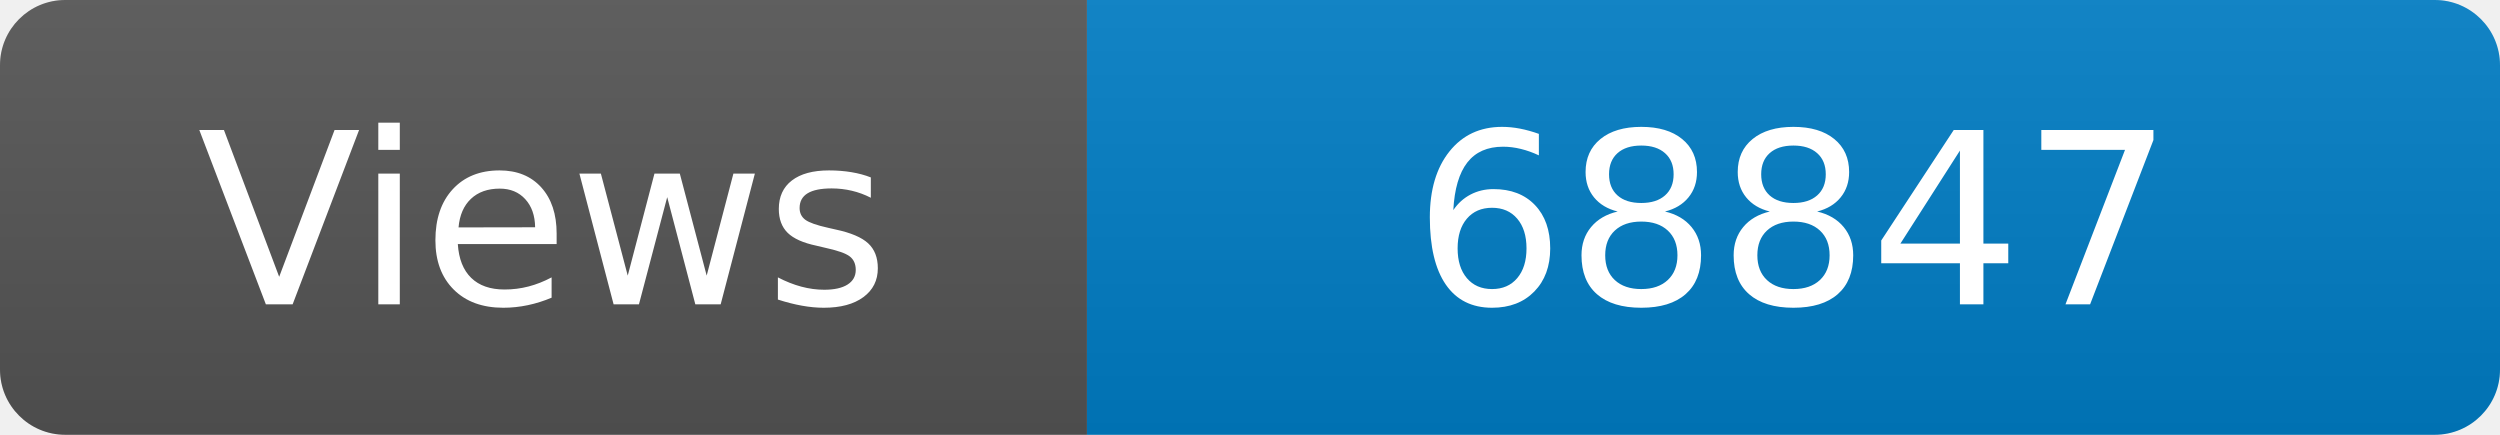
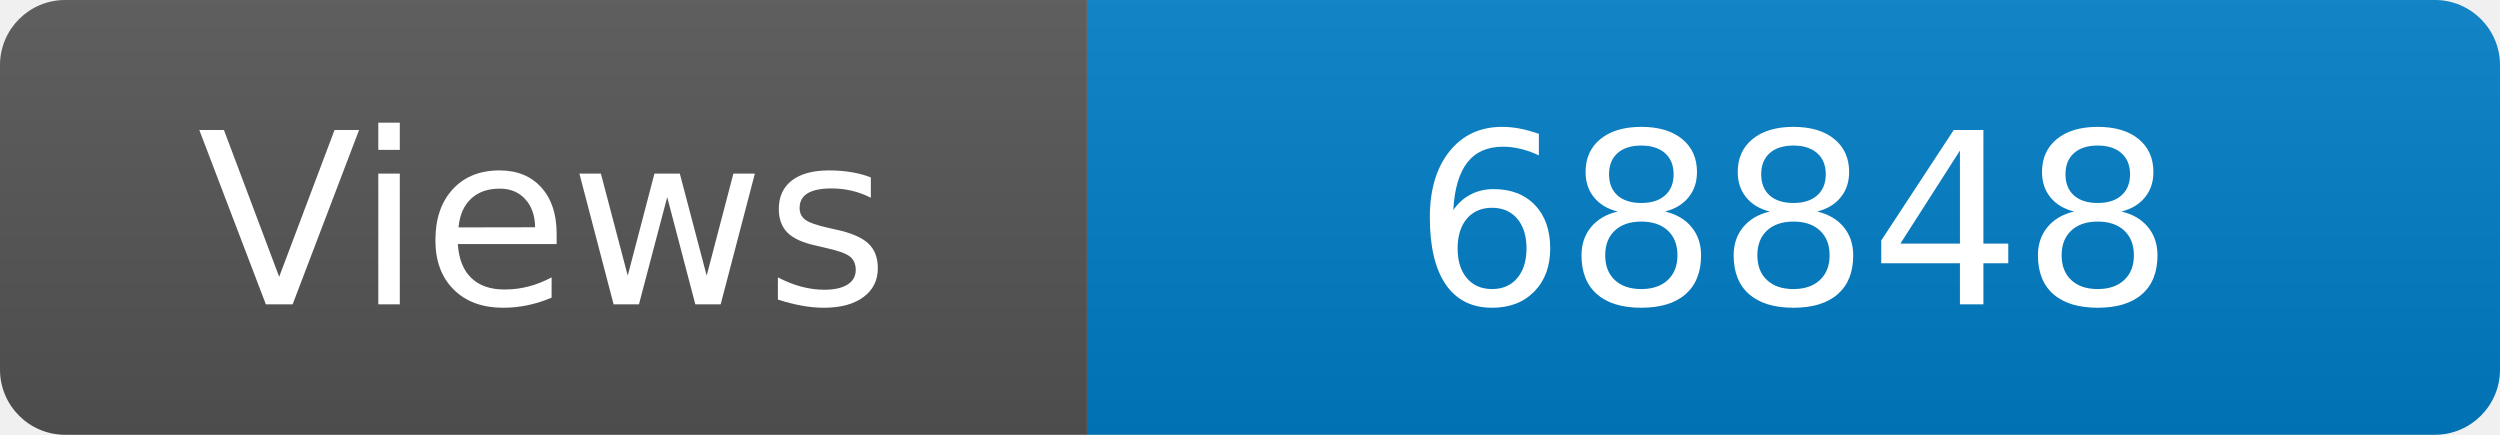
<svg xmlns="http://www.w3.org/2000/svg" width="115" height="20" role="img" aria-label="Maintained?: yes">
  <linearGradient id="s" x2="0" y2="100%">
    <stop offset="0" stop-color="#bbb" stop-opacity=".1" />
    <stop offset="1" stop-opacity=".1" />
  </linearGradient>
  <clipPath id="r">
    <rect width="115" height="20" rx="3" fill="#fff" />
  </clipPath>
  <g clip-path="url(#r)">
    <rect width="50" height="20" fill="#555" />
    <rect x="50" width="160" height="20" fill="#007ec6" />
    <rect width="115" height="20" fill="url(#s)" />
  </g>
  <g fill="#fff" text-anchor="middle" font-family="Verdana,Geneva,DejaVu Sans,sans-serif" font-size="110">
    <text x="250" y="140" transform="scale(.1)" fill="#fff">Views</text>
-     <text x="825" y="140" transform="scale(.1)" fill="#fff">68847</text>
+     <text x="825" y="140" transform="scale(.1)" fill="#fff">68848</text>
  </g>
</svg>
